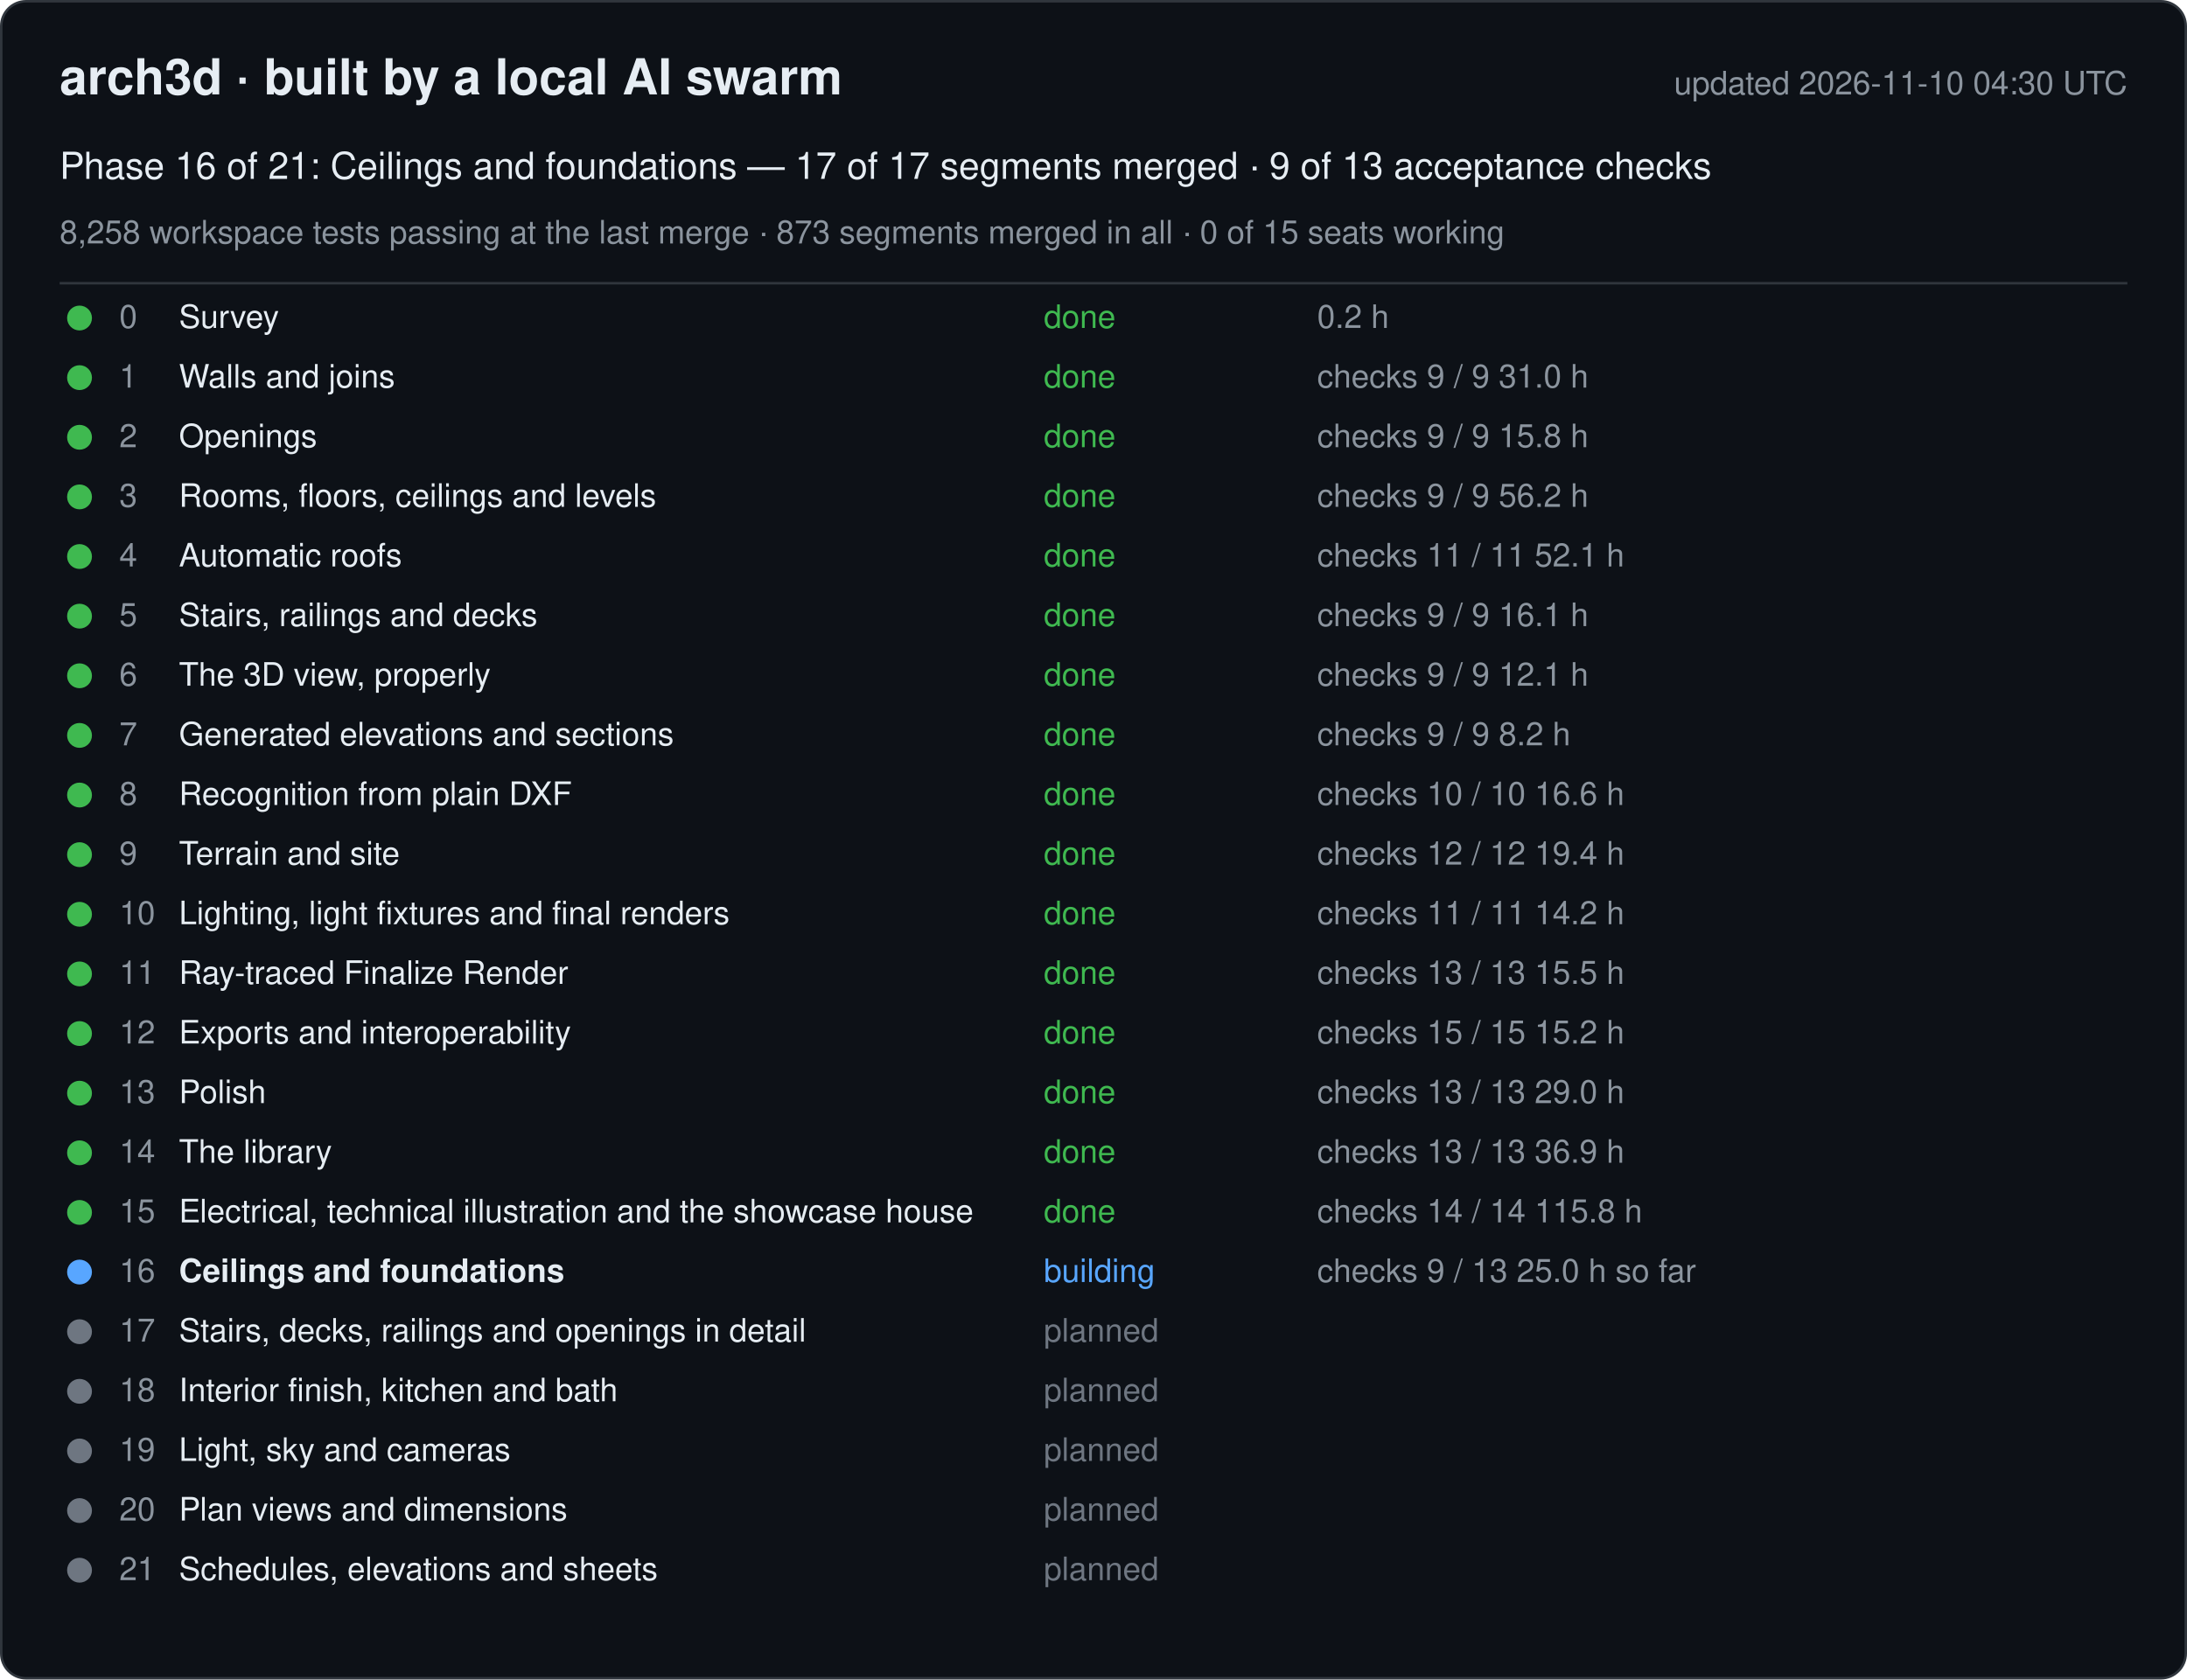
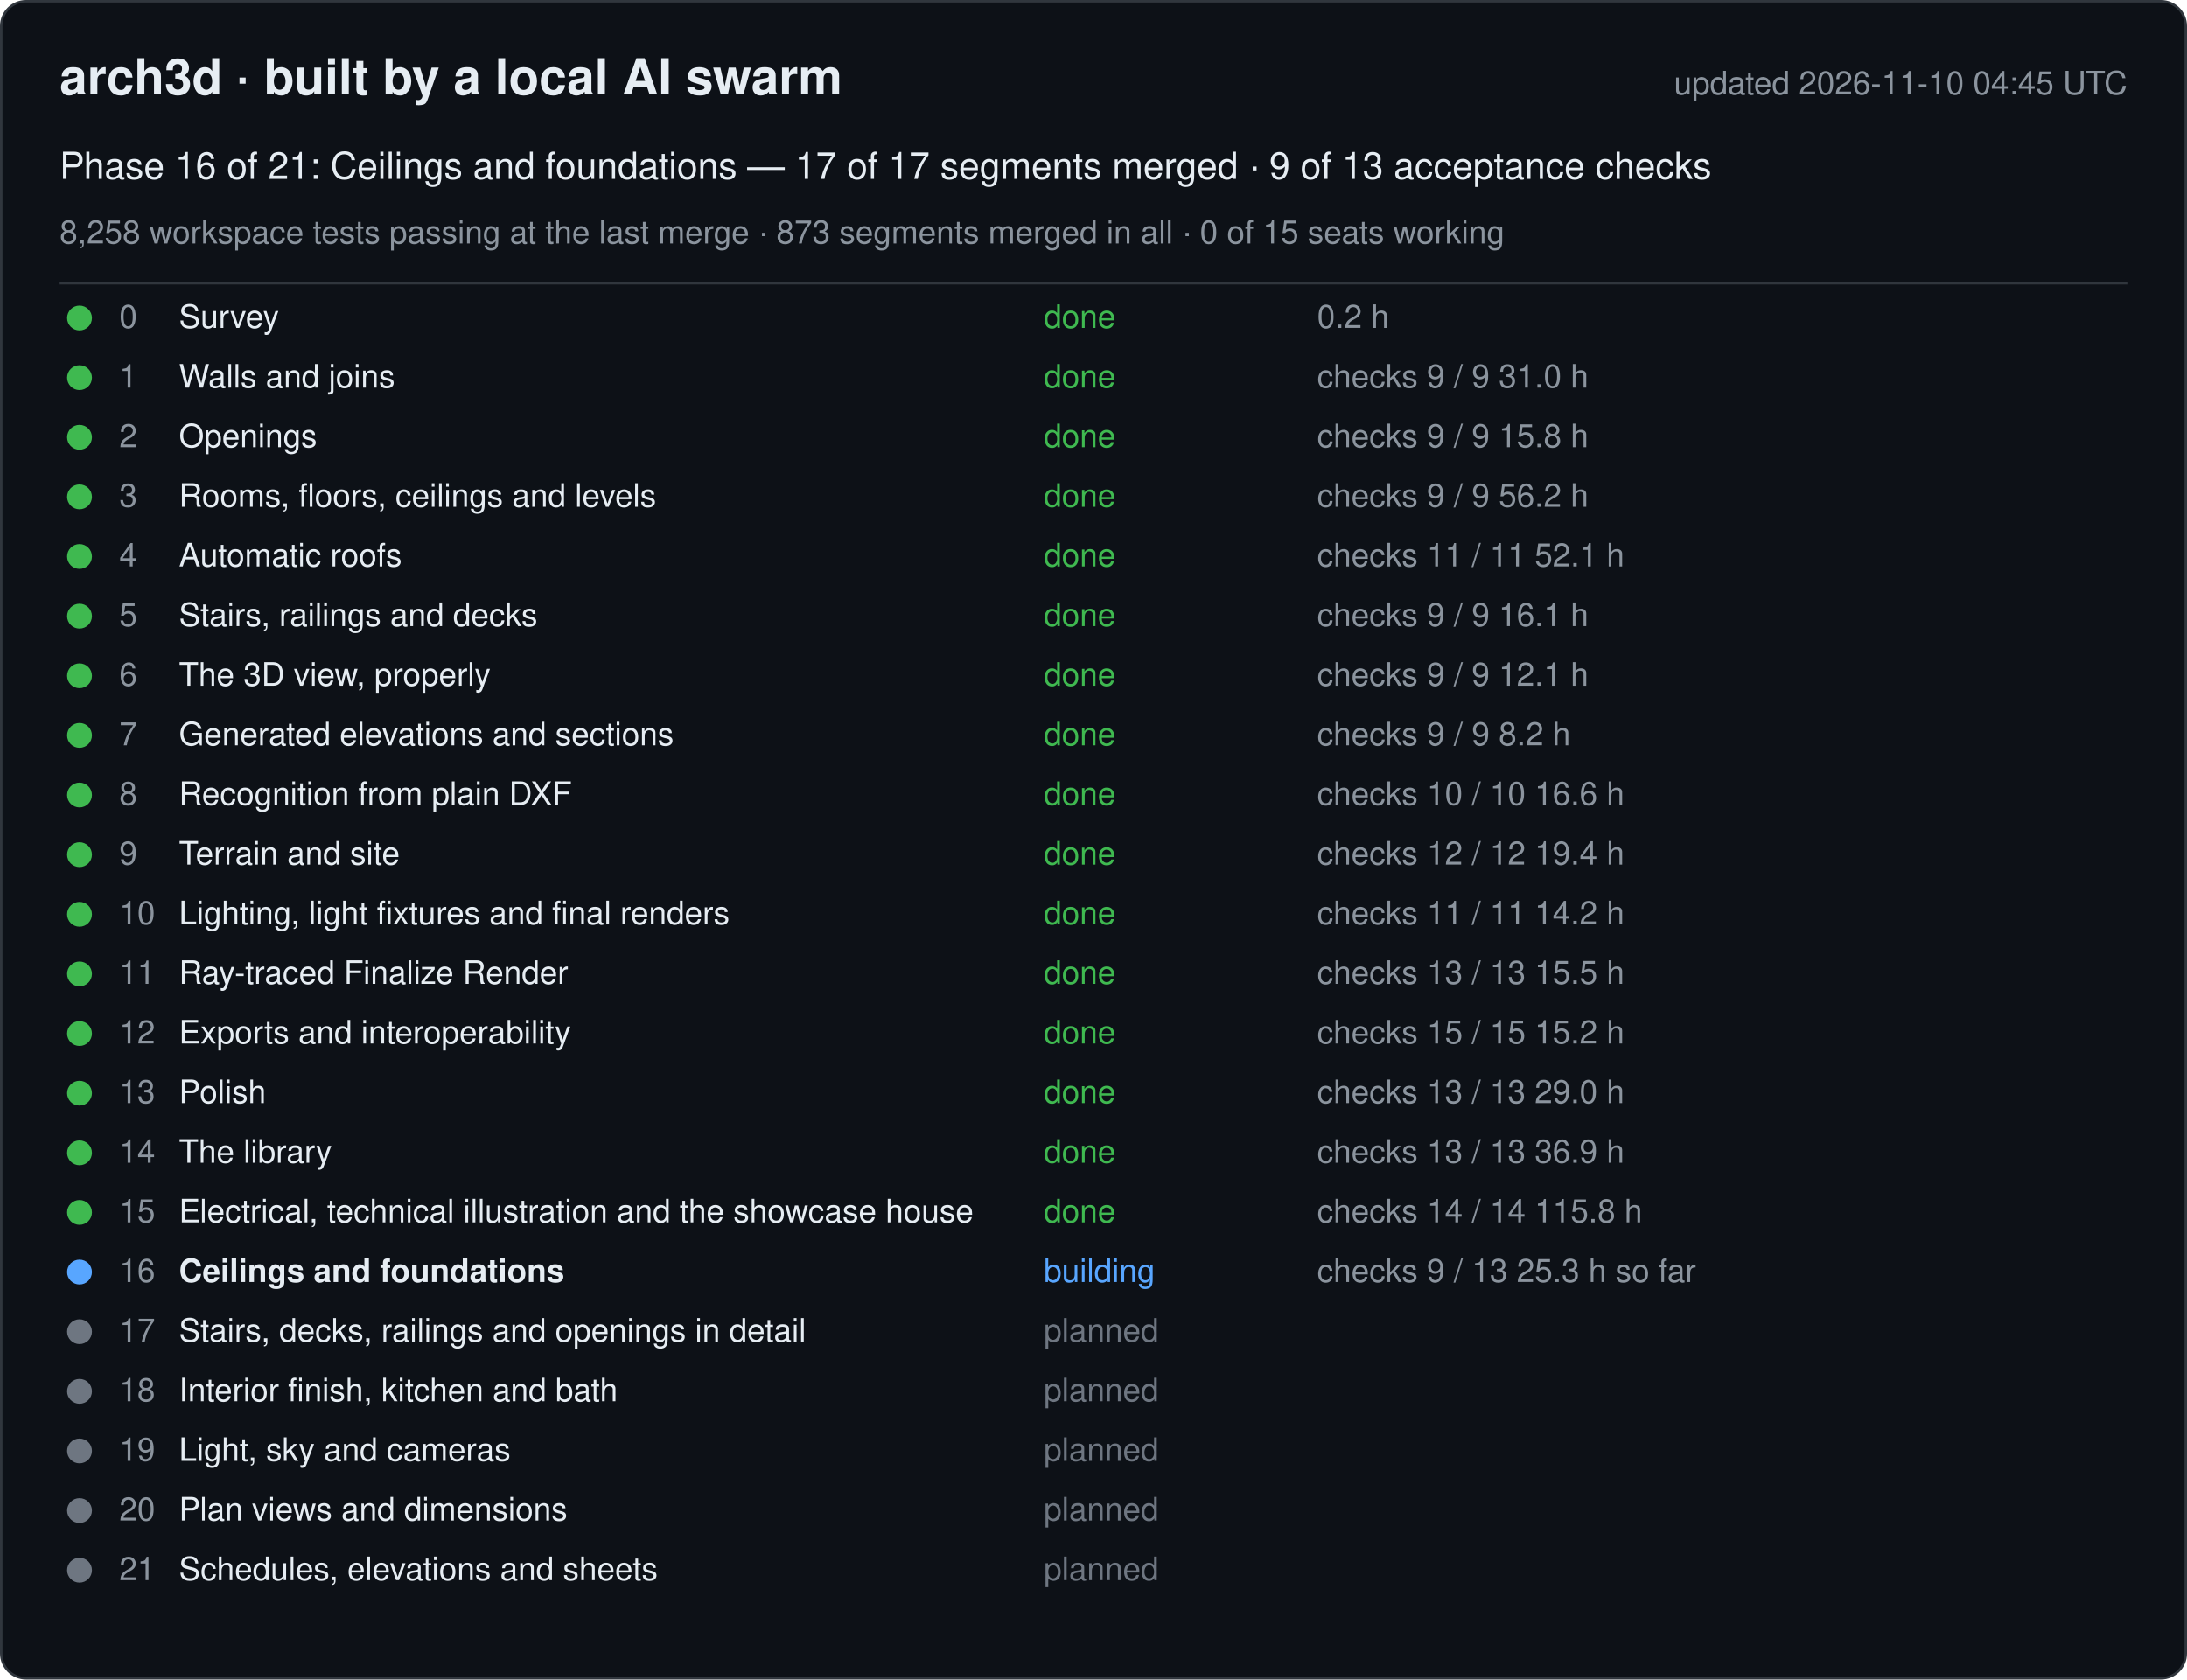
<svg xmlns="http://www.w3.org/2000/svg" width="880" height="676" viewBox="0 0 880 676" font-family="-apple-system, Segoe UI, Helvetica, Arial, sans-serif">
  <rect x="0.5" y="0.5" width="879" height="675" rx="10" fill="#0d1117" stroke="#30363d" />
  <text x="24" y="38" font-size="20" font-weight="600" fill="#e6edf3">arch3d · built by a local AI swarm</text>
-   <text x="856" y="38" font-size="13" fill="#8b949e" text-anchor="end">updated 2026-11-10 04:30 UTC</text>
+   <text x="856" y="38" font-size="13" fill="#8b949e" text-anchor="end">updated 2026-11-10 04:45 UTC</text>
  <text x="24" y="72" font-size="15" fill="#e6edf3">Phase 16 of 21: Ceilings and foundations — 17 of 17 segments merged · 9 of 13 acceptance checks</text>
  <text x="24" y="98" font-size="13" fill="#8b949e">8,258 workspace tests passing at the last merge · 873 segments merged in all · 0 of 15 seats working</text>
  <line x1="24" y1="114" x2="856" y2="114" stroke="#30363d" />
  <g data-phase="0">
    <circle cx="32" cy="128" r="5" fill="#3fb950" />
    <text x="48" y="132" font-size="13" fill="#8b949e">0</text>
    <text x="72" y="132" font-size="13" fill="#e6edf3">Survey</text>
    <text x="420" y="132" font-size="13" fill="#3fb950">done</text>
    <text x="530" y="132" font-size="13" fill="#8b949e">0.2 h</text>
  </g>
  <g data-phase="1">
    <circle cx="32" cy="152" r="5" fill="#3fb950" />
    <text x="48" y="156" font-size="13" fill="#8b949e">1</text>
    <text x="72" y="156" font-size="13" fill="#e6edf3">Walls and joins</text>
    <text x="420" y="156" font-size="13" fill="#3fb950">done</text>
    <text x="530" y="156" font-size="13" fill="#8b949e">checks 9 / 9   31.0 h</text>
  </g>
  <g data-phase="2">
    <circle cx="32" cy="176" r="5" fill="#3fb950" />
    <text x="48" y="180" font-size="13" fill="#8b949e">2</text>
    <text x="72" y="180" font-size="13" fill="#e6edf3">Openings</text>
    <text x="420" y="180" font-size="13" fill="#3fb950">done</text>
    <text x="530" y="180" font-size="13" fill="#8b949e">checks 9 / 9   15.8 h</text>
  </g>
  <g data-phase="3">
    <circle cx="32" cy="200" r="5" fill="#3fb950" />
    <text x="48" y="204" font-size="13" fill="#8b949e">3</text>
    <text x="72" y="204" font-size="13" fill="#e6edf3">Rooms, floors, ceilings and levels</text>
    <text x="420" y="204" font-size="13" fill="#3fb950">done</text>
    <text x="530" y="204" font-size="13" fill="#8b949e">checks 9 / 9   56.2 h</text>
  </g>
  <g data-phase="4">
    <circle cx="32" cy="224" r="5" fill="#3fb950" />
    <text x="48" y="228" font-size="13" fill="#8b949e">4</text>
    <text x="72" y="228" font-size="13" fill="#e6edf3">Automatic roofs</text>
    <text x="420" y="228" font-size="13" fill="#3fb950">done</text>
    <text x="530" y="228" font-size="13" fill="#8b949e">checks 11 / 11   52.1 h</text>
  </g>
  <g data-phase="5">
    <circle cx="32" cy="248" r="5" fill="#3fb950" />
    <text x="48" y="252" font-size="13" fill="#8b949e">5</text>
    <text x="72" y="252" font-size="13" fill="#e6edf3">Stairs, railings and decks</text>
    <text x="420" y="252" font-size="13" fill="#3fb950">done</text>
    <text x="530" y="252" font-size="13" fill="#8b949e">checks 9 / 9   16.1 h</text>
  </g>
  <g data-phase="6">
    <circle cx="32" cy="272" r="5" fill="#3fb950" />
    <text x="48" y="276" font-size="13" fill="#8b949e">6</text>
    <text x="72" y="276" font-size="13" fill="#e6edf3">The 3D view, properly</text>
    <text x="420" y="276" font-size="13" fill="#3fb950">done</text>
    <text x="530" y="276" font-size="13" fill="#8b949e">checks 9 / 9   12.1 h</text>
  </g>
  <g data-phase="7">
    <circle cx="32" cy="296" r="5" fill="#3fb950" />
    <text x="48" y="300" font-size="13" fill="#8b949e">7</text>
    <text x="72" y="300" font-size="13" fill="#e6edf3">Generated elevations and sections</text>
    <text x="420" y="300" font-size="13" fill="#3fb950">done</text>
    <text x="530" y="300" font-size="13" fill="#8b949e">checks 9 / 9   8.2 h</text>
  </g>
  <g data-phase="8">
    <circle cx="32" cy="320" r="5" fill="#3fb950" />
    <text x="48" y="324" font-size="13" fill="#8b949e">8</text>
    <text x="72" y="324" font-size="13" fill="#e6edf3">Recognition from plain DXF</text>
    <text x="420" y="324" font-size="13" fill="#3fb950">done</text>
    <text x="530" y="324" font-size="13" fill="#8b949e">checks 10 / 10   16.6 h</text>
  </g>
  <g data-phase="9">
    <circle cx="32" cy="344" r="5" fill="#3fb950" />
    <text x="48" y="348" font-size="13" fill="#8b949e">9</text>
    <text x="72" y="348" font-size="13" fill="#e6edf3">Terrain and site</text>
    <text x="420" y="348" font-size="13" fill="#3fb950">done</text>
    <text x="530" y="348" font-size="13" fill="#8b949e">checks 12 / 12   19.4 h</text>
  </g>
  <g data-phase="10">
    <circle cx="32" cy="368" r="5" fill="#3fb950" />
    <text x="48" y="372" font-size="13" fill="#8b949e">10</text>
    <text x="72" y="372" font-size="13" fill="#e6edf3">Lighting, light fixtures and final renders</text>
    <text x="420" y="372" font-size="13" fill="#3fb950">done</text>
    <text x="530" y="372" font-size="13" fill="#8b949e">checks 11 / 11   14.2 h</text>
  </g>
  <g data-phase="11">
    <circle cx="32" cy="392" r="5" fill="#3fb950" />
    <text x="48" y="396" font-size="13" fill="#8b949e">11</text>
    <text x="72" y="396" font-size="13" fill="#e6edf3">Ray-traced Finalize Render</text>
    <text x="420" y="396" font-size="13" fill="#3fb950">done</text>
    <text x="530" y="396" font-size="13" fill="#8b949e">checks 13 / 13   15.5 h</text>
  </g>
  <g data-phase="12">
    <circle cx="32" cy="416" r="5" fill="#3fb950" />
    <text x="48" y="420" font-size="13" fill="#8b949e">12</text>
    <text x="72" y="420" font-size="13" fill="#e6edf3">Exports and interoperability</text>
    <text x="420" y="420" font-size="13" fill="#3fb950">done</text>
    <text x="530" y="420" font-size="13" fill="#8b949e">checks 15 / 15   15.2 h</text>
  </g>
  <g data-phase="13">
    <circle cx="32" cy="440" r="5" fill="#3fb950" />
    <text x="48" y="444" font-size="13" fill="#8b949e">13</text>
    <text x="72" y="444" font-size="13" fill="#e6edf3">Polish</text>
    <text x="420" y="444" font-size="13" fill="#3fb950">done</text>
    <text x="530" y="444" font-size="13" fill="#8b949e">checks 13 / 13   29.0 h</text>
  </g>
  <g data-phase="14">
    <circle cx="32" cy="464" r="5" fill="#3fb950" />
    <text x="48" y="468" font-size="13" fill="#8b949e">14</text>
    <text x="72" y="468" font-size="13" fill="#e6edf3">The library</text>
    <text x="420" y="468" font-size="13" fill="#3fb950">done</text>
    <text x="530" y="468" font-size="13" fill="#8b949e">checks 13 / 13   36.9 h</text>
  </g>
  <g data-phase="15">
    <circle cx="32" cy="488" r="5" fill="#3fb950" />
    <text x="48" y="492" font-size="13" fill="#8b949e">15</text>
    <text x="72" y="492" font-size="13" fill="#e6edf3">Electrical, technical illustration and the showcase house</text>
    <text x="420" y="492" font-size="13" fill="#3fb950">done</text>
    <text x="530" y="492" font-size="13" fill="#8b949e">checks 14 / 14   115.8 h</text>
  </g>
  <g data-phase="16">
    <circle cx="32" cy="512" r="5" fill="#58a6ff" />
    <text x="48" y="516" font-size="13" fill="#8b949e">16</text>
    <text x="72" y="516" font-size="13" fill="#e6edf3" font-weight="600">Ceilings and foundations</text>
    <text x="420" y="516" font-size="13" fill="#58a6ff">building</text>
-     <text x="530" y="516" font-size="13" fill="#8b949e">checks 9 / 13   25.0 h so far</text>
+     <text x="530" y="516" font-size="13" fill="#8b949e">checks 9 / 13   25.3 h so far</text>
  </g>
  <g data-phase="17">
    <circle cx="32" cy="536" r="5" fill="#6e7681" />
    <text x="48" y="540" font-size="13" fill="#8b949e">17</text>
    <text x="72" y="540" font-size="13" fill="#e6edf3">Stairs, decks, railings and openings in detail</text>
    <text x="420" y="540" font-size="13" fill="#6e7681">planned</text>
    <text x="530" y="540" font-size="13" fill="#8b949e" />
  </g>
  <g data-phase="18">
    <circle cx="32" cy="560" r="5" fill="#6e7681" />
    <text x="48" y="564" font-size="13" fill="#8b949e">18</text>
    <text x="72" y="564" font-size="13" fill="#e6edf3">Interior finish, kitchen and bath</text>
    <text x="420" y="564" font-size="13" fill="#6e7681">planned</text>
    <text x="530" y="564" font-size="13" fill="#8b949e" />
  </g>
  <g data-phase="19">
    <circle cx="32" cy="584" r="5" fill="#6e7681" />
    <text x="48" y="588" font-size="13" fill="#8b949e">19</text>
    <text x="72" y="588" font-size="13" fill="#e6edf3">Light, sky and cameras</text>
    <text x="420" y="588" font-size="13" fill="#6e7681">planned</text>
    <text x="530" y="588" font-size="13" fill="#8b949e" />
  </g>
  <g data-phase="20">
    <circle cx="32" cy="608" r="5" fill="#6e7681" />
    <text x="48" y="612" font-size="13" fill="#8b949e">20</text>
    <text x="72" y="612" font-size="13" fill="#e6edf3">Plan views and dimensions</text>
    <text x="420" y="612" font-size="13" fill="#6e7681">planned</text>
    <text x="530" y="612" font-size="13" fill="#8b949e" />
  </g>
  <g data-phase="21">
    <circle cx="32" cy="632" r="5" fill="#6e7681" />
    <text x="48" y="636" font-size="13" fill="#8b949e">21</text>
    <text x="72" y="636" font-size="13" fill="#e6edf3">Schedules, elevations and sheets</text>
    <text x="420" y="636" font-size="13" fill="#6e7681">planned</text>
    <text x="530" y="636" font-size="13" fill="#8b949e" />
  </g>
</svg>
